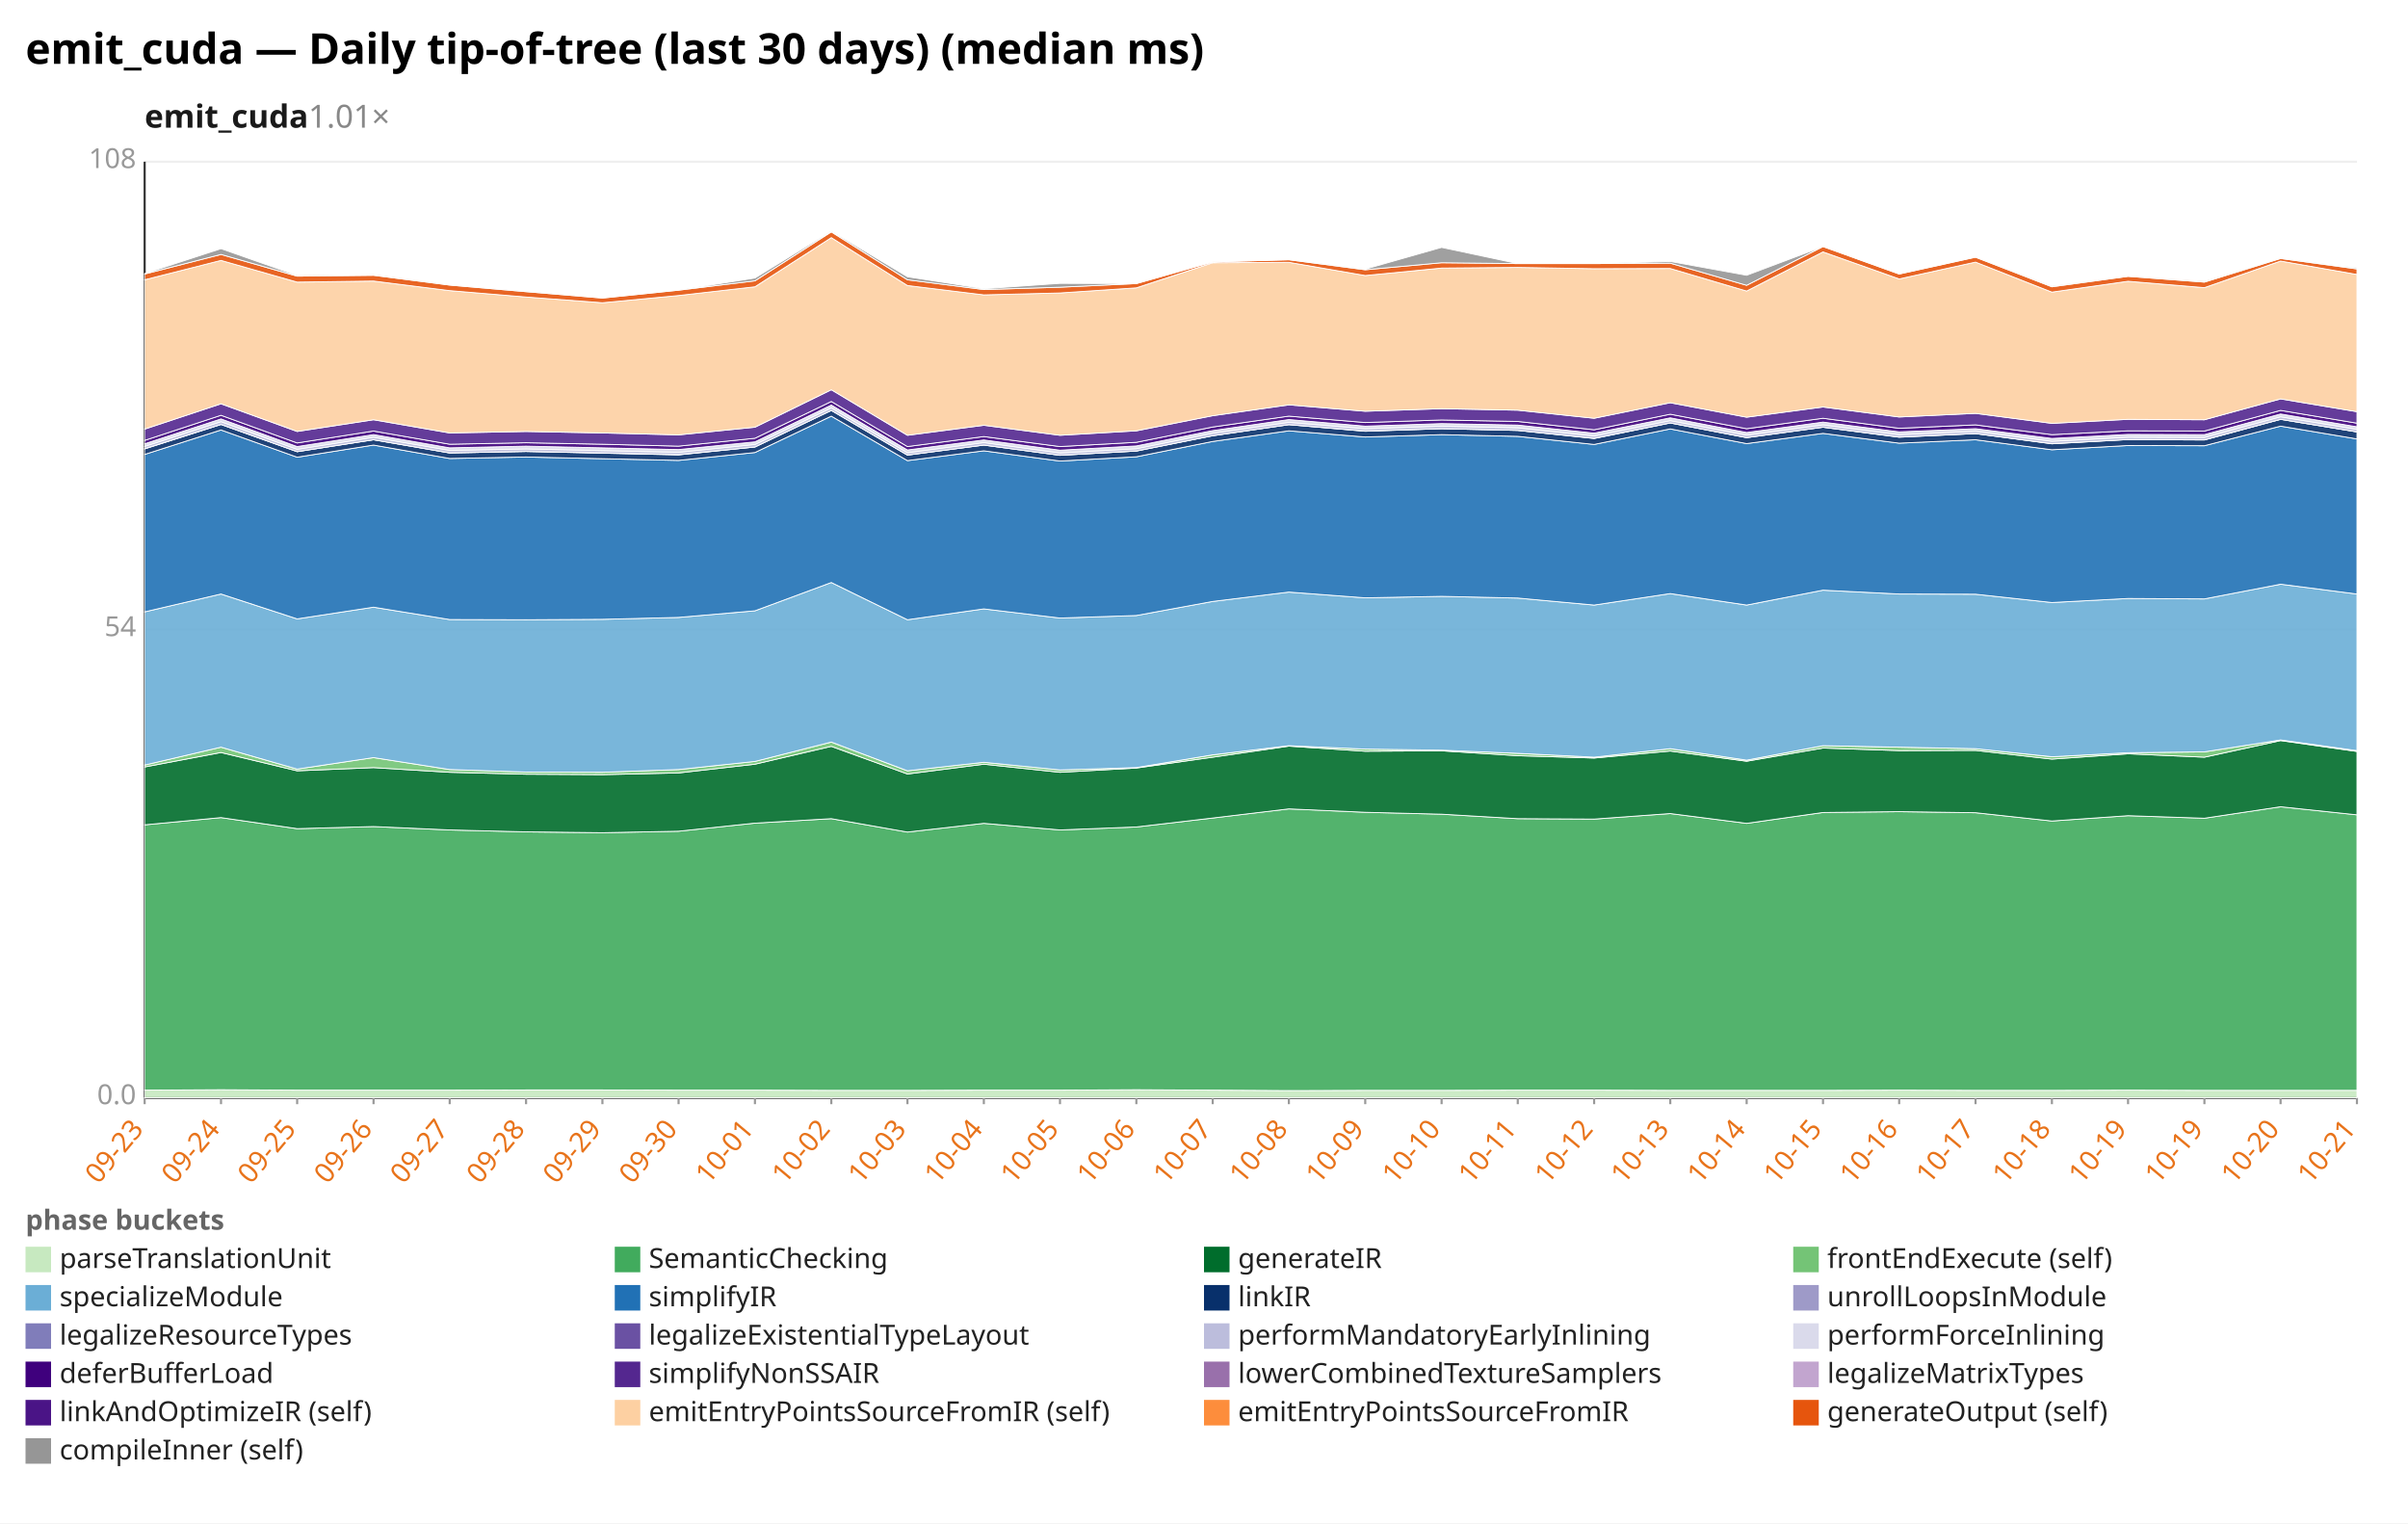
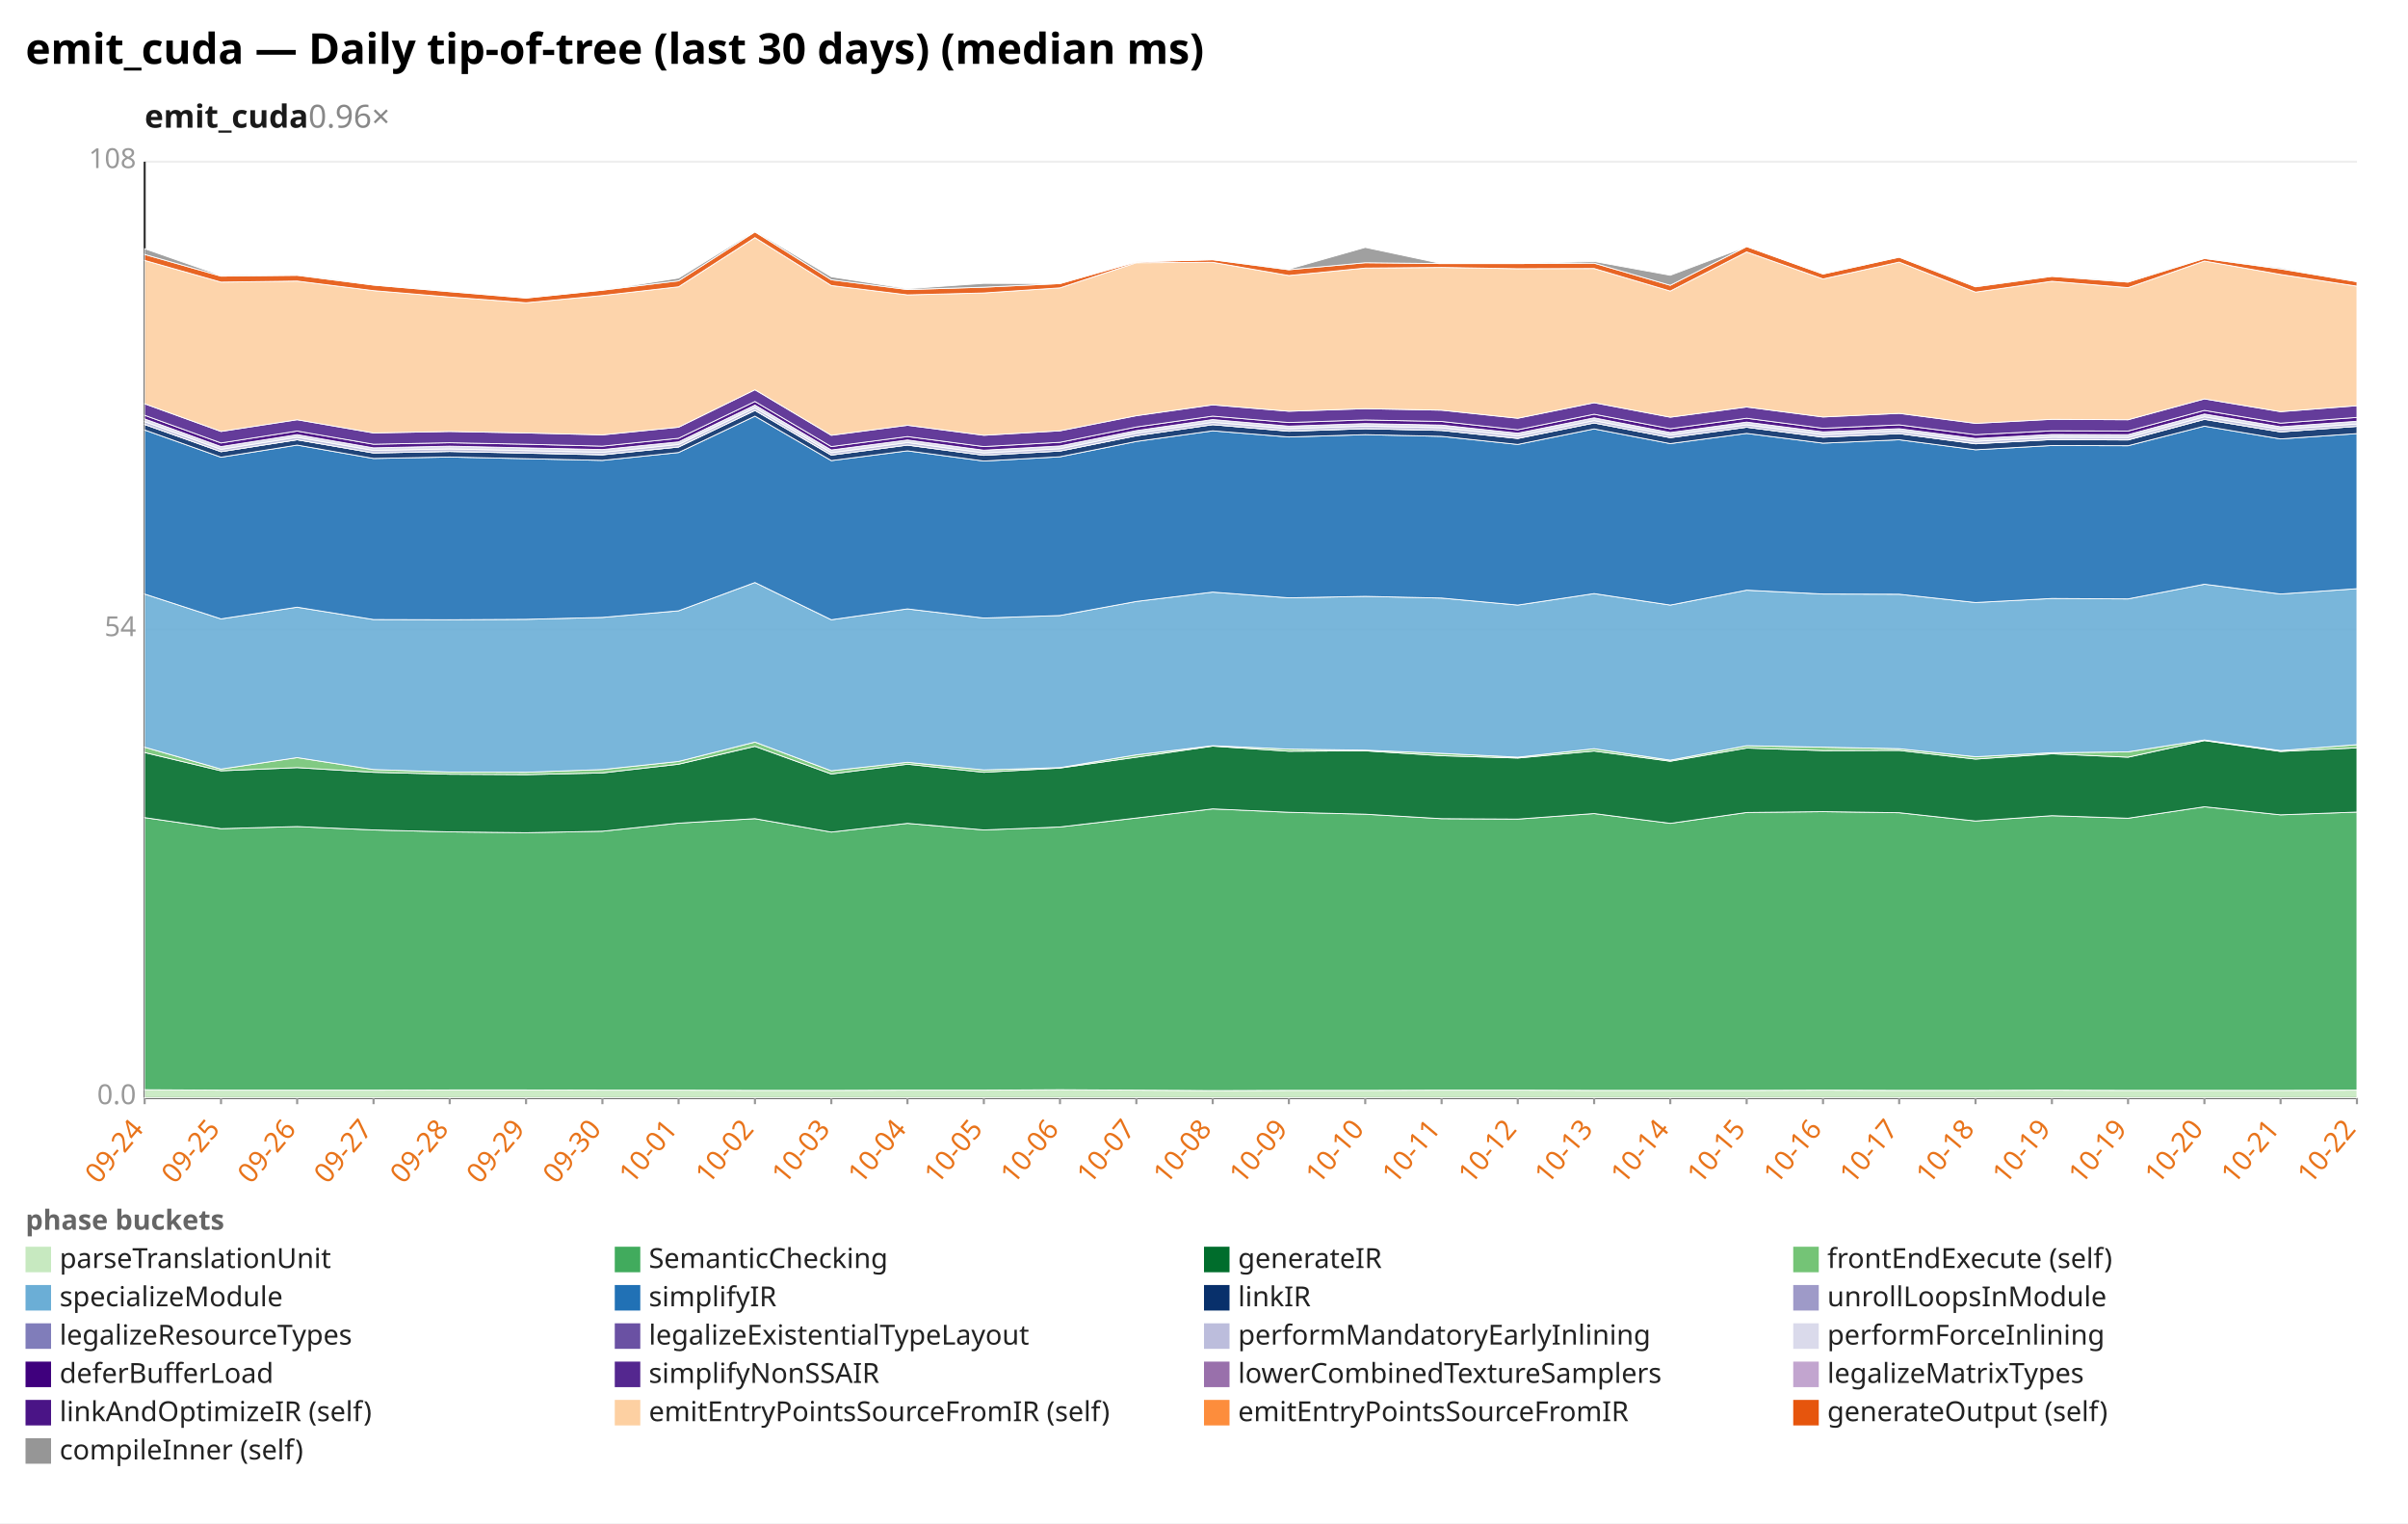
<svg xmlns="http://www.w3.org/2000/svg" width="1132" height="716" viewBox="0 0 1132 716" preserveAspectRatio="xMidYMid meet" font-family="sans-serif" font-size="13">
  <rect width="1132" height="716" fill="white" />
  <text x="12" y="30" font-size="20" font-weight="bold">emit_cuda — Daily tip-of-tree (last 30 days) (median ms)</text>
-   <text x="68" y="60" font-size="15" font-weight="600" fill="#1a1a1a">emit_cuda<tspan fill="#888" font-weight="400" text-decoration="none">  1.01×</tspan>
+   <text x="68" y="60" font-size="15" font-weight="600" fill="#1a1a1a">emit_cuda<tspan fill="#888" font-weight="400" text-decoration="none">  0.96×</tspan>
  </text>
  <line x1="68.0" y1="516.0" x2="1108.0" y2="516.0" stroke="#eee" />
  <text x="64.0" y="519.0" text-anchor="end" fill="#999">0.0</text>
  <line x1="68.0" y1="296.0" x2="1108.0" y2="296.0" stroke="#eee" />
  <text x="64.0" y="299.0" text-anchor="end" fill="#999">54</text>
  <line x1="68.0" y1="76.0" x2="1108.0" y2="76.0" stroke="#eee" />
  <text x="64.0" y="79.0" text-anchor="end" fill="#999">108</text>
  <line x1="68.0" y1="76.0" x2="68.0" y2="516.0" stroke="#333" />
  <line x1="68.0" y1="516.0" x2="1108.0" y2="516.0" stroke="#333" />
  <line x1="68.0" y1="516.0" x2="68.0" y2="519.0" stroke="#999" />
-   <text x="68.0" y="531.0" text-anchor="end" fill="#e8731a" transform="rotate(-50 68.0 531.0)">09-23</text>
+   <text x="68.0" y="531.0" text-anchor="end" fill="#e8731a" transform="rotate(-50 68.0 531.0)">09-24</text>
  <line x1="103.9" y1="516.0" x2="103.9" y2="519.0" stroke="#999" />
-   <text x="103.9" y="531.0" text-anchor="end" fill="#e8731a" transform="rotate(-50 103.9 531.0)">09-24</text>
+   <text x="103.9" y="531.0" text-anchor="end" fill="#e8731a" transform="rotate(-50 103.9 531.0)">09-25</text>
  <line x1="139.7" y1="516.0" x2="139.7" y2="519.0" stroke="#999" />
-   <text x="139.7" y="531.0" text-anchor="end" fill="#e8731a" transform="rotate(-50 139.7 531.0)">09-25</text>
+   <text x="139.7" y="531.0" text-anchor="end" fill="#e8731a" transform="rotate(-50 139.7 531.0)">09-26</text>
  <line x1="175.6" y1="516.0" x2="175.6" y2="519.0" stroke="#999" />
-   <text x="175.6" y="531.0" text-anchor="end" fill="#e8731a" transform="rotate(-50 175.6 531.0)">09-26</text>
+   <text x="175.6" y="531.0" text-anchor="end" fill="#e8731a" transform="rotate(-50 175.6 531.0)">09-27</text>
  <line x1="211.4" y1="516.0" x2="211.4" y2="519.0" stroke="#999" />
-   <text x="211.4" y="531.0" text-anchor="end" fill="#e8731a" transform="rotate(-50 211.4 531.0)">09-27</text>
+   <text x="211.4" y="531.0" text-anchor="end" fill="#e8731a" transform="rotate(-50 211.4 531.0)">09-28</text>
  <line x1="247.3" y1="516.0" x2="247.3" y2="519.0" stroke="#999" />
-   <text x="247.3" y="531.0" text-anchor="end" fill="#e8731a" transform="rotate(-50 247.3 531.0)">09-28</text>
+   <text x="247.3" y="531.0" text-anchor="end" fill="#e8731a" transform="rotate(-50 247.3 531.0)">09-29</text>
  <line x1="283.2" y1="516.0" x2="283.2" y2="519.0" stroke="#999" />
-   <text x="283.2" y="531.0" text-anchor="end" fill="#e8731a" transform="rotate(-50 283.2 531.0)">09-29</text>
+   <text x="283.2" y="531.0" text-anchor="end" fill="#e8731a" transform="rotate(-50 283.2 531.0)">09-30</text>
  <line x1="319.0" y1="516.0" x2="319.0" y2="519.0" stroke="#999" />
-   <text x="319.0" y="531.0" text-anchor="end" fill="#e8731a" transform="rotate(-50 319.0 531.0)">09-30</text>
+   <text x="319.0" y="531.0" text-anchor="end" fill="#e8731a" transform="rotate(-50 319.0 531.0)">10-01</text>
  <line x1="354.9" y1="516.0" x2="354.9" y2="519.0" stroke="#999" />
-   <text x="354.9" y="531.0" text-anchor="end" fill="#e8731a" transform="rotate(-50 354.9 531.0)">10-01</text>
+   <text x="354.9" y="531.0" text-anchor="end" fill="#e8731a" transform="rotate(-50 354.9 531.0)">10-02</text>
  <line x1="390.8" y1="516.0" x2="390.8" y2="519.0" stroke="#999" />
-   <text x="390.8" y="531.0" text-anchor="end" fill="#e8731a" transform="rotate(-50 390.8 531.0)">10-02</text>
+   <text x="390.8" y="531.0" text-anchor="end" fill="#e8731a" transform="rotate(-50 390.8 531.0)">10-03</text>
  <line x1="426.6" y1="516.0" x2="426.6" y2="519.0" stroke="#999" />
-   <text x="426.6" y="531.0" text-anchor="end" fill="#e8731a" transform="rotate(-50 426.6 531.0)">10-03</text>
+   <text x="426.6" y="531.0" text-anchor="end" fill="#e8731a" transform="rotate(-50 426.6 531.0)">10-04</text>
  <line x1="462.5" y1="516.0" x2="462.5" y2="519.0" stroke="#999" />
-   <text x="462.5" y="531.0" text-anchor="end" fill="#e8731a" transform="rotate(-50 462.5 531.0)">10-04</text>
+   <text x="462.5" y="531.0" text-anchor="end" fill="#e8731a" transform="rotate(-50 462.5 531.0)">10-05</text>
  <line x1="498.3" y1="516.0" x2="498.3" y2="519.0" stroke="#999" />
-   <text x="498.3" y="531.0" text-anchor="end" fill="#e8731a" transform="rotate(-50 498.3 531.0)">10-05</text>
+   <text x="498.3" y="531.0" text-anchor="end" fill="#e8731a" transform="rotate(-50 498.3 531.0)">10-06</text>
  <line x1="534.2" y1="516.0" x2="534.2" y2="519.0" stroke="#999" />
-   <text x="534.2" y="531.0" text-anchor="end" fill="#e8731a" transform="rotate(-50 534.2 531.0)">10-06</text>
+   <text x="534.2" y="531.0" text-anchor="end" fill="#e8731a" transform="rotate(-50 534.2 531.0)">10-07</text>
  <line x1="570.1" y1="516.0" x2="570.1" y2="519.0" stroke="#999" />
-   <text x="570.1" y="531.0" text-anchor="end" fill="#e8731a" transform="rotate(-50 570.1 531.0)">10-07</text>
+   <text x="570.1" y="531.0" text-anchor="end" fill="#e8731a" transform="rotate(-50 570.1 531.0)">10-08</text>
  <line x1="605.9" y1="516.0" x2="605.9" y2="519.0" stroke="#999" />
-   <text x="605.9" y="531.0" text-anchor="end" fill="#e8731a" transform="rotate(-50 605.9 531.0)">10-08</text>
+   <text x="605.9" y="531.0" text-anchor="end" fill="#e8731a" transform="rotate(-50 605.9 531.0)">10-09</text>
  <line x1="641.8" y1="516.0" x2="641.8" y2="519.0" stroke="#999" />
-   <text x="641.8" y="531.0" text-anchor="end" fill="#e8731a" transform="rotate(-50 641.8 531.0)">10-09</text>
+   <text x="641.8" y="531.0" text-anchor="end" fill="#e8731a" transform="rotate(-50 641.8 531.0)">10-10</text>
  <line x1="677.7" y1="516.0" x2="677.7" y2="519.0" stroke="#999" />
-   <text x="677.7" y="531.0" text-anchor="end" fill="#e8731a" transform="rotate(-50 677.7 531.0)">10-10</text>
+   <text x="677.7" y="531.0" text-anchor="end" fill="#e8731a" transform="rotate(-50 677.7 531.0)">10-11</text>
  <line x1="713.5" y1="516.0" x2="713.5" y2="519.0" stroke="#999" />
-   <text x="713.5" y="531.0" text-anchor="end" fill="#e8731a" transform="rotate(-50 713.5 531.0)">10-11</text>
+   <text x="713.5" y="531.0" text-anchor="end" fill="#e8731a" transform="rotate(-50 713.5 531.0)">10-12</text>
  <line x1="749.4" y1="516.0" x2="749.4" y2="519.0" stroke="#999" />
-   <text x="749.4" y="531.0" text-anchor="end" fill="#e8731a" transform="rotate(-50 749.4 531.0)">10-12</text>
+   <text x="749.4" y="531.0" text-anchor="end" fill="#e8731a" transform="rotate(-50 749.4 531.0)">10-13</text>
  <line x1="785.2" y1="516.0" x2="785.2" y2="519.0" stroke="#999" />
-   <text x="785.2" y="531.0" text-anchor="end" fill="#e8731a" transform="rotate(-50 785.2 531.0)">10-13</text>
+   <text x="785.2" y="531.0" text-anchor="end" fill="#e8731a" transform="rotate(-50 785.2 531.0)">10-14</text>
  <line x1="821.1" y1="516.0" x2="821.1" y2="519.0" stroke="#999" />
-   <text x="821.1" y="531.0" text-anchor="end" fill="#e8731a" transform="rotate(-50 821.1 531.0)">10-14</text>
+   <text x="821.1" y="531.0" text-anchor="end" fill="#e8731a" transform="rotate(-50 821.1 531.0)">10-15</text>
  <line x1="857.0" y1="516.0" x2="857.0" y2="519.0" stroke="#999" />
-   <text x="857.0" y="531.0" text-anchor="end" fill="#e8731a" transform="rotate(-50 857.0 531.0)">10-15</text>
+   <text x="857.0" y="531.0" text-anchor="end" fill="#e8731a" transform="rotate(-50 857.0 531.0)">10-16</text>
  <line x1="892.8" y1="516.0" x2="892.8" y2="519.0" stroke="#999" />
-   <text x="892.8" y="531.0" text-anchor="end" fill="#e8731a" transform="rotate(-50 892.8 531.0)">10-16</text>
+   <text x="892.8" y="531.0" text-anchor="end" fill="#e8731a" transform="rotate(-50 892.8 531.0)">10-17</text>
  <line x1="928.7" y1="516.0" x2="928.7" y2="519.0" stroke="#999" />
-   <text x="928.7" y="531.0" text-anchor="end" fill="#e8731a" transform="rotate(-50 928.7 531.0)">10-17</text>
+   <text x="928.7" y="531.0" text-anchor="end" fill="#e8731a" transform="rotate(-50 928.7 531.0)">10-18</text>
  <line x1="964.6" y1="516.0" x2="964.6" y2="519.0" stroke="#999" />
-   <text x="964.6" y="531.0" text-anchor="end" fill="#e8731a" transform="rotate(-50 964.6 531.0)">10-18</text>
+   <text x="964.6" y="531.0" text-anchor="end" fill="#e8731a" transform="rotate(-50 964.6 531.0)">10-19</text>
  <line x1="1000.4" y1="516.0" x2="1000.4" y2="519.0" stroke="#999" />
  <text x="1000.4" y="531.0" text-anchor="end" fill="#e8731a" transform="rotate(-50 1000.4 531.0)">10-19</text>
  <line x1="1036.3" y1="516.0" x2="1036.3" y2="519.0" stroke="#999" />
-   <text x="1036.3" y="531.0" text-anchor="end" fill="#e8731a" transform="rotate(-50 1036.3 531.0)">10-19</text>
+   <text x="1036.3" y="531.0" text-anchor="end" fill="#e8731a" transform="rotate(-50 1036.3 531.0)">10-20</text>
  <line x1="1072.1" y1="516.0" x2="1072.1" y2="519.0" stroke="#999" />
-   <text x="1072.1" y="531.0" text-anchor="end" fill="#e8731a" transform="rotate(-50 1072.1 531.0)">10-20</text>
+   <text x="1072.1" y="531.0" text-anchor="end" fill="#e8731a" transform="rotate(-50 1072.1 531.0)">10-21</text>
  <line x1="1108.0" y1="516.0" x2="1108.0" y2="519.0" stroke="#999" />
-   <text x="1108.0" y="531.0" text-anchor="end" fill="#e8731a" transform="rotate(-50 1108.0 531.0)">10-21</text>
-   <polygon points="68.0,512.4 103.9,512.2 139.7,512.4 175.6,512.4 211.4,512.4 247.3,512.3 283.2,512.3 319.0,512.4 354.9,512.4 390.8,512.5 426.6,512.5 462.5,512.4 498.3,512.4 534.2,512.2 570.1,512.4 605.9,512.6 641.8,512.5 677.7,512.5 713.5,512.4 749.4,512.4 785.2,512.5 821.1,512.5 857.0,512.5 892.8,512.4 928.7,512.5 964.6,512.5 1000.4,512.4 1036.3,512.5 1072.1,512.5 1108.0,512.5 1108.0,516.0 1072.1,516.0 1036.3,516.0 1000.4,516.0 964.6,516.0 928.7,516.0 892.8,516.0 857.0,516.0 821.1,516.0 785.2,516.0 749.4,516.0 713.5,516.0 677.7,516.0 641.8,516.0 605.9,516.0 570.1,516.0 534.2,516.0 498.3,516.0 462.5,516.0 426.6,516.0 390.8,516.0 354.9,516.0 319.0,516.0 283.2,516.0 247.3,516.0 211.4,516.0 175.6,516.0 139.7,516.0 103.9,516.0 68.0,516.0" fill="#c7e9c0" fill-opacity="0.9" stroke="#fff" stroke-width="0.4" />
-   <polygon points="68.0,387.7 103.9,384.3 139.7,389.5 175.6,388.5 211.4,390.1 247.3,391.0 283.2,391.4 319.0,390.7 354.9,386.9 390.8,384.8 426.6,391.1 462.5,387.0 498.3,390.1 534.2,388.7 570.1,384.5 605.9,380.2 641.8,381.8 677.7,382.7 713.5,384.8 749.4,385.0 785.2,382.4 821.1,387.0 857.0,381.9 892.8,381.5 928.7,382.0 964.6,385.9 1000.4,383.4 1036.3,384.6 1072.1,379.2 1108.0,383.0 1108.0,512.5 1072.1,512.5 1036.3,512.5 1000.4,512.4 964.6,512.5 928.7,512.5 892.8,512.4 857.0,512.5 821.1,512.5 785.2,512.5 749.4,512.4 713.5,512.4 677.7,512.5 641.8,512.5 605.9,512.6 570.1,512.4 534.2,512.2 498.3,512.4 462.5,512.4 426.6,512.5 390.8,512.5 354.9,512.4 319.0,512.4 283.2,512.3 247.3,512.3 211.4,512.4 175.6,512.4 139.7,512.4 103.9,512.2 68.0,512.4" fill="#41ab5d" fill-opacity="0.9" stroke="#fff" stroke-width="0.4" />
-   <polygon points="68.0,360.5 103.9,353.7 139.7,362.3 175.6,360.8 211.4,363.0 247.3,363.9 283.2,364.1 319.0,363.3 354.9,359.2 390.8,350.8 426.6,363.8 462.5,359.2 498.3,363.0 534.2,361.0 570.1,355.9 605.9,350.7 641.8,353.1 677.7,352.9 713.5,355.2 749.4,356.3 785.2,353.0 821.1,357.8 857.0,351.6 892.8,352.8 928.7,352.7 964.6,356.8 1000.4,354.3 1036.3,355.9 1072.1,348.1 1108.0,353.2 1108.0,383.0 1072.1,379.2 1036.3,384.6 1000.4,383.4 964.6,385.9 928.7,382.0 892.8,381.5 857.0,381.9 821.1,387.0 785.2,382.4 749.4,385.0 713.5,384.8 677.7,382.7 641.8,381.8 605.9,380.2 570.1,384.5 534.2,388.7 498.3,390.1 462.5,387.0 426.6,391.1 390.8,384.8 354.9,386.9 319.0,390.7 283.2,391.4 247.3,391.0 211.4,390.1 175.6,388.5 139.7,389.5 103.9,384.3 68.0,387.7" fill="#006d2c" fill-opacity="0.9" stroke="#fff" stroke-width="0.4" />
-   <polygon points="68.0,359.6 103.9,351.2 139.7,361.5 175.6,356.1 211.4,361.7 247.3,362.9 283.2,363.0 319.0,361.7 354.9,357.9 390.8,348.8 426.6,362.3 462.5,358.3 498.3,361.9 534.2,360.8 570.1,354.8 605.9,350.5 641.8,352.1 677.7,352.6 713.5,354.1 749.4,355.9 785.2,351.9 821.1,357.3 857.0,350.5 892.8,351.2 928.7,351.9 964.6,355.7 1000.4,353.8 1036.3,353.4 1072.1,347.8 1108.0,352.8 1108.0,353.2 1072.1,348.1 1036.3,355.9 1000.4,354.3 964.6,356.8 928.7,352.7 892.8,352.8 857.0,351.6 821.1,357.8 785.2,353.0 749.4,356.3 713.5,355.2 677.7,352.9 641.8,353.1 605.9,350.7 570.1,355.9 534.2,361.0 498.3,363.0 462.5,359.2 426.6,363.8 390.8,350.8 354.9,359.2 319.0,363.3 283.2,364.1 247.3,363.9 211.4,363.0 175.6,360.8 139.7,362.3 103.9,353.7 68.0,360.5" fill="#74c476" fill-opacity="0.9" stroke="#fff" stroke-width="0.4" />
-   <polygon points="68.0,287.6 103.9,279.2 139.7,290.9 175.6,285.4 211.4,291.2 247.3,291.3 283.2,291.1 319.0,290.2 354.9,287.1 390.8,273.8 426.6,291.3 462.5,286.2 498.3,290.5 534.2,289.3 570.1,282.7 605.9,278.3 641.8,281.0 677.7,280.3 713.5,281.1 749.4,284.4 785.2,279.0 821.1,284.4 857.0,277.4 892.8,279.2 928.7,279.3 964.6,283.2 1000.4,281.3 1036.3,281.5 1072.1,274.6 1108.0,279.2 1108.0,352.8 1072.1,347.8 1036.3,353.4 1000.4,353.8 964.6,355.7 928.7,351.9 892.8,351.2 857.0,350.5 821.1,357.3 785.2,351.9 749.4,355.9 713.5,354.1 677.7,352.6 641.8,352.1 605.9,350.5 570.1,354.8 534.2,360.8 498.3,361.9 462.5,358.3 426.6,362.3 390.8,348.8 354.9,357.9 319.0,361.7 283.2,363.0 247.3,362.9 211.4,361.7 175.6,356.1 139.7,361.5 103.9,351.2 68.0,359.6" fill="#6baed6" fill-opacity="0.9" stroke="#fff" stroke-width="0.4" />
-   <polygon points="68.0,213.6 103.9,202.1 139.7,214.9 175.6,209.2 211.4,215.5 247.3,214.8 283.2,215.6 319.0,216.4 354.9,212.7 390.8,195.6 426.6,216.5 462.5,211.9 498.3,216.7 534.2,214.7 570.1,207.5 605.9,202.5 641.8,205.4 677.7,204.3 713.5,205.1 749.4,208.9 785.2,201.6 821.1,208.5 857.0,203.7 892.8,208.3 928.7,206.7 964.6,211.4 1000.4,209.4 1036.3,209.5 1072.1,200.3 1108.0,206.3 1108.0,279.2 1072.1,274.6 1036.3,281.5 1000.4,281.3 964.6,283.2 928.7,279.3 892.8,279.2 857.0,277.4 821.1,284.4 785.2,279.0 749.4,284.4 713.5,281.1 677.7,280.3 641.8,281.0 605.9,278.3 570.1,282.7 534.2,289.3 498.3,290.5 462.5,286.2 426.6,291.3 390.8,273.8 354.9,287.1 319.0,290.2 283.2,291.1 247.3,291.3 211.4,291.2 175.6,285.4 139.7,290.9 103.9,279.2 68.0,287.6" fill="#2171b5" fill-opacity="0.9" stroke="#fff" stroke-width="0.4" />
-   <polygon points="68.0,211.0 103.9,199.5 139.7,212.3 175.6,206.7 211.4,212.9 247.3,212.2 283.2,213.0 319.0,213.8 354.9,210.1 390.8,192.9 426.6,213.9 462.5,209.2 498.3,214.0 534.2,212.0 570.1,204.8 605.9,199.6 641.8,202.7 677.7,201.5 713.5,202.3 749.4,206.1 785.2,198.8 821.1,205.7 857.0,200.8 892.8,205.5 928.7,203.8 964.6,208.6 1000.4,206.6 1036.3,206.8 1072.1,197.1 1108.0,203.0 1108.0,206.3 1072.1,200.3 1036.3,209.5 1000.4,209.4 964.6,211.4 928.7,206.7 892.8,208.3 857.0,203.7 821.1,208.5 785.2,201.6 749.4,208.9 713.5,205.1 677.7,204.3 641.8,205.4 605.9,202.5 570.1,207.5 534.2,214.7 498.3,216.7 462.5,211.9 426.6,216.5 390.8,195.6 354.9,212.7 319.0,216.4 283.2,215.6 247.3,214.8 211.4,215.5 175.6,209.2 139.7,214.9 103.9,202.1 68.0,213.6" fill="#08306b" fill-opacity="0.9" stroke="#fff" stroke-width="0.4" />
-   <polygon points="68.0,210.9 103.9,199.5 139.7,212.3 175.6,206.7 211.4,212.9 247.3,212.2 283.2,212.9 319.0,213.7 354.9,210.1 390.8,192.9 426.6,213.9 462.5,209.2 498.3,214.0 534.2,212.0 570.1,204.8 605.9,199.6 641.8,202.6 677.7,201.5 713.5,202.3 749.4,206.0 785.2,198.8 821.1,205.7 857.0,200.8 892.8,205.4 928.7,203.8 964.6,208.5 1000.4,206.6 1036.3,206.7 1072.1,197.1 1108.0,203.0 1108.0,203.0 1072.1,197.1 1036.3,206.8 1000.4,206.6 964.6,208.6 928.7,203.8 892.8,205.5 857.0,200.8 821.1,205.7 785.2,198.8 749.4,206.1 713.5,202.3 677.7,201.5 641.8,202.7 605.9,199.6 570.1,204.8 534.2,212.0 498.3,214.0 462.5,209.2 426.6,213.9 390.8,192.9 354.9,210.1 319.0,213.8 283.2,213.0 247.3,212.2 211.4,212.9 175.6,206.7 139.7,212.3 103.9,199.5 68.0,211.0" fill="#9e9ac8" fill-opacity="0.9" stroke="#fff" stroke-width="0.4" />
-   <polygon points="68.0,209.8 103.9,198.2 139.7,211.2 175.6,205.5 211.4,211.7 247.3,211.0 283.2,211.8 319.0,212.6 354.9,208.9 390.8,191.7 426.6,212.8 462.5,208.0 498.3,212.9 534.2,210.9 570.1,203.6 605.9,198.5 641.8,201.5 677.7,200.3 713.5,201.1 749.4,204.9 785.2,197.7 821.1,204.5 857.0,199.7 892.8,204.3 928.7,202.7 964.6,207.4 1000.4,205.5 1036.3,205.6 1072.1,195.9 1108.0,201.8 1108.0,203.0 1072.1,197.1 1036.3,206.7 1000.4,206.6 964.6,208.5 928.7,203.8 892.8,205.4 857.0,200.8 821.1,205.7 785.2,198.8 749.4,206.0 713.5,202.3 677.7,201.5 641.8,202.6 605.9,199.6 570.1,204.8 534.2,212.0 498.3,214.0 462.5,209.2 426.6,213.9 390.8,192.9 354.9,210.1 319.0,213.7 283.2,212.9 247.3,212.2 211.4,212.9 175.6,206.7 139.7,212.3 103.9,199.5 68.0,210.9" fill="#bcbddc" fill-opacity="0.9" stroke="#fff" stroke-width="0.4" />
-   <polygon points="68.0,208.6 103.9,196.9 139.7,209.9 175.6,204.3 211.4,210.5 247.3,209.7 283.2,210.5 319.0,211.3 354.9,207.7 390.8,190.4 426.6,211.5 462.5,206.8 498.3,211.6 534.2,209.6 570.1,202.4 605.9,197.2 641.8,200.3 677.7,199.1 713.5,199.8 749.4,203.6 785.2,196.4 821.1,203.3 857.0,198.4 892.8,203.0 928.7,201.5 964.6,206.1 1000.4,204.2 1036.3,204.3 1072.1,194.6 1108.0,200.6 1108.0,201.8 1072.1,195.9 1036.3,205.6 1000.4,205.5 964.6,207.4 928.7,202.7 892.8,204.3 857.0,199.7 821.1,204.5 785.2,197.7 749.4,204.9 713.5,201.1 677.7,200.3 641.8,201.5 605.9,198.5 570.1,203.6 534.2,210.9 498.3,212.9 462.5,208.0 426.6,212.8 390.8,191.7 354.9,208.9 319.0,212.6 283.2,211.8 247.3,211.0 211.4,211.7 175.6,205.5 139.7,211.2 103.9,198.2 68.0,209.8" fill="#dadaeb" fill-opacity="0.9" stroke="#fff" stroke-width="0.4" />
-   <polygon points="68.0,207.0 103.9,195.2 139.7,208.2 175.6,202.6 211.4,208.8 247.3,208.1 283.2,208.8 319.0,209.7 354.9,206.0 390.8,188.7 426.6,209.9 462.5,205.2 498.3,209.9 534.2,207.9 570.1,200.7 605.9,195.6 641.8,198.6 677.7,197.4 713.5,198.1 749.4,202.0 785.2,194.7 821.1,201.5 857.0,196.6 892.8,201.3 928.7,199.7 964.6,204.3 1000.4,202.5 1036.3,202.6 1072.1,192.9 1108.0,198.9 1108.0,200.6 1072.1,194.6 1036.3,204.3 1000.4,204.2 964.6,206.1 928.7,201.5 892.8,203.0 857.0,198.4 821.1,203.3 785.2,196.4 749.4,203.6 713.5,199.8 677.7,199.1 641.8,200.3 605.9,197.2 570.1,202.4 534.2,209.6 498.3,211.6 462.5,206.8 426.6,211.5 390.8,190.4 354.9,207.7 319.0,211.3 283.2,210.5 247.3,209.7 211.4,210.5 175.6,204.3 139.7,209.9 103.9,196.9 68.0,208.6" fill="#3f007d" fill-opacity="0.9" stroke="#fff" stroke-width="0.4" />
-   <polygon points="68.0,201.7 103.9,189.8 139.7,202.8 175.6,197.3 211.4,203.5 247.3,202.8 283.2,203.5 319.0,204.4 354.9,200.8 390.8,183.2 426.6,204.6 462.5,199.9 498.3,204.6 534.2,202.5 570.1,195.4 605.9,190.3 641.8,193.3 677.7,192.1 713.5,192.8 749.4,196.6 785.2,189.3 821.1,196.1 857.0,191.3 892.8,196.0 928.7,194.3 964.6,199.0 1000.4,197.1 1036.3,197.3 1072.1,187.5 1108.0,193.5 1108.0,198.9 1072.1,192.9 1036.3,202.6 1000.4,202.5 964.6,204.3 928.7,199.7 892.8,201.3 857.0,196.6 821.1,201.5 785.2,194.7 749.4,202.0 713.5,198.1 677.7,197.4 641.8,198.6 605.9,195.6 570.1,200.7 534.2,207.9 498.3,209.9 462.5,205.2 426.6,209.9 390.8,188.7 354.9,206.0 319.0,209.7 283.2,208.8 247.3,208.1 211.4,208.8 175.6,202.6 139.7,208.2 103.9,195.2 68.0,207.0" fill="#54278f" fill-opacity="0.9" stroke="#fff" stroke-width="0.4" />
-   <polygon points="68.0,131.5 103.9,122.4 139.7,132.6 175.6,132.1 211.4,136.6 247.3,139.6 283.2,142.3 319.0,138.9 354.9,134.8 390.8,111.7 426.6,134.2 462.5,138.6 498.3,137.7 534.2,135.3 570.1,123.5 605.9,123.3 641.8,129.5 677.7,126.0 713.5,125.7 749.4,126.3 785.2,126.2 821.1,136.8 857.0,118.4 892.8,131.1 928.7,123.2 964.6,137.3 1000.4,132.2 1036.3,135.2 1072.1,122.7 1108.0,129.0 1108.0,193.5 1072.1,187.5 1036.3,197.3 1000.4,197.1 964.6,199.0 928.7,194.3 892.8,196.0 857.0,191.3 821.1,196.1 785.2,189.3 749.4,196.6 713.5,192.8 677.7,192.1 641.8,193.3 605.9,190.3 570.1,195.4 534.2,202.5 498.3,204.6 462.5,199.9 426.6,204.6 390.8,183.2 354.9,200.8 319.0,204.4 283.2,203.5 247.3,202.8 211.4,203.5 175.6,197.3 139.7,202.8 103.9,189.8 68.0,201.7" fill="#fdd0a2" fill-opacity="0.9" stroke="#fff" stroke-width="0.4" />
-   <polygon points="68.0,128.8 103.9,119.6 139.7,129.8 175.6,129.4 211.4,134.0 247.3,137.1 283.2,140.1 319.0,136.4 354.9,132.0 390.8,109.0 426.6,131.5 462.5,136.1 498.3,135.0 534.2,133.3 570.1,123.1 605.9,122.1 641.8,126.8 677.7,123.5 713.5,123.9 749.4,123.9 785.2,123.7 821.1,134.1 857.0,115.9 892.8,128.8 928.7,120.9 964.6,134.8 1000.4,129.9 1036.3,132.6 1072.1,121.5 1108.0,126.4 1108.0,129.0 1072.1,122.7 1036.3,135.2 1000.4,132.2 964.6,137.3 928.7,123.2 892.8,131.1 857.0,118.4 821.1,136.8 785.2,126.2 749.4,126.3 713.5,125.7 677.7,126.0 641.8,129.5 605.9,123.3 570.1,123.5 534.2,135.3 498.3,137.7 462.5,138.6 426.6,134.2 390.8,111.7 354.9,134.8 319.0,138.9 283.2,142.3 247.3,139.6 211.4,136.6 175.6,132.1 139.7,132.6 103.9,122.4 68.0,131.5" fill="#e6550d" fill-opacity="0.9" stroke="#fff" stroke-width="0.4" />
-   <polygon points="68.0,128.6 103.9,116.9 139.7,129.5 175.6,129.0 211.4,134.0 247.3,137.0 283.2,140.1 319.0,136.4 354.9,130.7 390.8,108.6 426.6,130.1 462.5,135.7 498.3,133.2 534.2,133.3 570.1,123.1 605.9,122.1 641.8,126.5 677.7,116.3 713.5,123.9 749.4,123.9 785.2,122.9 821.1,129.4 857.0,115.9 892.8,128.8 928.7,120.9 964.6,134.5 1000.4,129.9 1036.3,132.2 1072.1,121.5 1108.0,125.9 1108.0,126.4 1072.1,121.5 1036.3,132.6 1000.4,129.9 964.6,134.8 928.7,120.9 892.8,128.8 857.0,115.9 821.1,134.1 785.2,123.7 749.4,123.9 713.5,123.9 677.7,123.5 641.8,126.8 605.9,122.1 570.1,123.1 534.2,133.3 498.3,135.0 462.5,136.1 426.6,131.5 390.8,109.0 354.9,132.0 319.0,136.4 283.2,140.1 247.3,137.1 211.4,134.0 175.6,129.4 139.7,129.8 103.9,119.6 68.0,128.8" fill="#969696" fill-opacity="0.9" stroke="#fff" stroke-width="0.4" />
+   <text x="1108.0" y="531.0" text-anchor="end" fill="#e8731a" transform="rotate(-50 1108.0 531.0)">10-22</text>
+   <polygon points="68.0,512.2 103.9,512.4 139.7,512.4 175.6,512.4 211.4,512.3 247.3,512.3 283.2,512.4 319.0,512.4 354.9,512.5 390.8,512.5 426.6,512.4 462.5,512.4 498.3,512.2 534.2,512.4 570.1,512.6 605.9,512.5 641.8,512.5 677.7,512.4 713.5,512.4 749.4,512.5 785.2,512.5 821.1,512.5 857.0,512.4 892.8,512.5 928.7,512.5 964.6,512.4 1000.4,512.5 1036.3,512.5 1072.1,512.5 1108.0,512.4 1108.0,516.0 1072.1,516.0 1036.3,516.0 1000.4,516.0 964.6,516.0 928.7,516.0 892.8,516.0 857.0,516.0 821.1,516.0 785.2,516.0 749.4,516.0 713.5,516.0 677.7,516.0 641.8,516.0 605.9,516.0 570.1,516.0 534.2,516.0 498.3,516.0 462.5,516.0 426.6,516.0 390.8,516.0 354.9,516.0 319.0,516.0 283.2,516.0 247.3,516.0 211.4,516.0 175.6,516.0 139.7,516.0 103.9,516.0 68.0,516.0" fill="#c7e9c0" fill-opacity="0.9" stroke="#fff" stroke-width="0.4" />
+   <polygon points="68.0,384.3 103.9,389.5 139.7,388.5 175.6,390.1 211.4,391.0 247.3,391.4 283.2,390.7 319.0,386.9 354.9,384.8 390.8,391.1 426.6,387.0 462.5,390.1 498.3,388.7 534.2,384.5 570.1,380.2 605.9,381.8 641.8,382.7 677.7,384.8 713.5,385.0 749.4,382.4 785.2,387.0 821.1,381.9 857.0,381.5 892.8,382.0 928.7,385.9 964.6,383.4 1000.4,384.6 1036.3,379.2 1072.1,383.0 1108.0,381.7 1108.0,512.4 1072.1,512.5 1036.3,512.5 1000.4,512.5 964.6,512.4 928.7,512.5 892.8,512.5 857.0,512.4 821.1,512.5 785.2,512.5 749.4,512.5 713.5,512.4 677.7,512.4 641.8,512.5 605.9,512.5 570.1,512.6 534.2,512.4 498.3,512.2 462.5,512.4 426.6,512.4 390.8,512.5 354.9,512.5 319.0,512.4 283.2,512.4 247.3,512.3 211.4,512.3 175.6,512.4 139.7,512.4 103.9,512.4 68.0,512.2" fill="#41ab5d" fill-opacity="0.9" stroke="#fff" stroke-width="0.4" />
+   <polygon points="68.0,353.7 103.9,362.3 139.7,360.8 175.6,363.0 211.4,363.9 247.3,364.1 283.2,363.3 319.0,359.2 354.9,350.8 390.8,363.8 426.6,359.2 462.5,363.0 498.3,361.0 534.2,355.9 570.1,350.7 605.9,353.1 641.8,352.9 677.7,355.2 713.5,356.3 749.4,353.0 785.2,357.8 821.1,351.6 857.0,352.8 892.8,352.7 928.7,356.8 964.6,354.3 1000.4,355.9 1036.3,348.1 1072.1,353.2 1108.0,351.5 1108.0,381.7 1072.1,383.0 1036.3,379.2 1000.4,384.6 964.6,383.4 928.7,385.9 892.8,382.0 857.0,381.5 821.1,381.9 785.2,387.0 749.4,382.4 713.5,385.0 677.7,384.8 641.8,382.7 605.9,381.8 570.1,380.2 534.2,384.5 498.3,388.7 462.5,390.1 426.6,387.0 390.8,391.1 354.9,384.8 319.0,386.9 283.2,390.7 247.3,391.4 211.4,391.0 175.6,390.1 139.7,388.5 103.9,389.5 68.0,384.3" fill="#006d2c" fill-opacity="0.9" stroke="#fff" stroke-width="0.4" />
+   <polygon points="68.0,351.2 103.9,361.5 139.7,356.1 175.6,361.7 211.4,362.9 247.3,363.0 283.2,361.7 319.0,357.9 354.9,348.8 390.8,362.3 426.6,358.3 462.5,361.9 498.3,360.8 534.2,354.8 570.1,350.5 605.9,352.1 641.8,352.6 677.7,354.1 713.5,355.9 749.4,351.9 785.2,357.3 821.1,350.5 857.0,351.2 892.8,351.9 928.7,355.7 964.6,353.8 1000.4,353.4 1036.3,347.8 1072.1,352.8 1108.0,350.0 1108.0,351.5 1072.1,353.2 1036.3,348.1 1000.4,355.9 964.6,354.3 928.7,356.8 892.8,352.7 857.0,352.8 821.1,351.6 785.2,357.8 749.4,353.0 713.5,356.3 677.7,355.2 641.8,352.9 605.9,353.1 570.1,350.7 534.2,355.9 498.3,361.0 462.5,363.0 426.6,359.2 390.8,363.8 354.9,350.8 319.0,359.2 283.2,363.3 247.3,364.1 211.4,363.9 175.6,363.0 139.7,360.8 103.9,362.3 68.0,353.7" fill="#74c476" fill-opacity="0.9" stroke="#fff" stroke-width="0.4" />
+   <polygon points="68.0,279.2 103.9,290.9 139.7,285.4 175.6,291.2 211.4,291.3 247.3,291.1 283.2,290.2 319.0,287.1 354.9,273.8 390.8,291.3 426.6,286.2 462.5,290.5 498.3,289.3 534.2,282.7 570.1,278.3 605.9,281.0 641.8,280.3 677.7,281.1 713.5,284.4 749.4,279.0 785.2,284.4 821.1,277.4 857.0,279.2 892.8,279.3 928.7,283.2 964.6,281.3 1000.4,281.5 1036.3,274.6 1072.1,279.2 1108.0,276.7 1108.0,350.0 1072.1,352.8 1036.3,347.8 1000.4,353.4 964.6,353.8 928.7,355.7 892.8,351.9 857.0,351.2 821.1,350.5 785.2,357.3 749.4,351.9 713.5,355.9 677.7,354.1 641.8,352.6 605.9,352.1 570.1,350.5 534.2,354.8 498.3,360.8 462.5,361.9 426.6,358.3 390.8,362.3 354.9,348.8 319.0,357.9 283.2,361.7 247.3,363.0 211.4,362.9 175.6,361.7 139.7,356.1 103.9,361.5 68.0,351.2" fill="#6baed6" fill-opacity="0.9" stroke="#fff" stroke-width="0.4" />
+   <polygon points="68.0,202.1 103.9,214.9 139.7,209.2 175.6,215.5 211.4,214.8 247.3,215.6 283.2,216.4 319.0,212.7 354.9,195.6 390.8,216.5 426.6,211.9 462.5,216.7 498.3,214.7 534.2,207.5 570.1,202.5 605.9,205.4 641.8,204.3 677.7,205.1 713.5,208.9 749.4,201.6 785.2,208.5 821.1,203.7 857.0,208.3 892.8,206.7 928.7,211.4 964.6,209.4 1000.4,209.5 1036.3,200.3 1072.1,206.3 1108.0,203.8 1108.0,276.7 1072.1,279.2 1036.3,274.6 1000.4,281.5 964.6,281.3 928.7,283.2 892.8,279.3 857.0,279.2 821.1,277.4 785.2,284.4 749.4,279.0 713.5,284.4 677.7,281.1 641.8,280.3 605.9,281.0 570.1,278.3 534.2,282.7 498.3,289.3 462.5,290.5 426.6,286.2 390.8,291.3 354.9,273.8 319.0,287.1 283.2,290.2 247.3,291.1 211.4,291.3 175.6,291.2 139.7,285.4 103.9,290.9 68.0,279.2" fill="#2171b5" fill-opacity="0.9" stroke="#fff" stroke-width="0.4" />
+   <polygon points="68.0,199.5 103.9,212.3 139.7,206.7 175.6,212.9 211.4,212.2 247.3,213.0 283.2,213.8 319.0,210.1 354.9,192.9 390.8,213.9 426.6,209.2 462.5,214.0 498.3,212.0 534.2,204.8 570.1,199.6 605.9,202.7 641.8,201.5 677.7,202.3 713.5,206.1 749.4,198.8 785.2,205.7 821.1,200.8 857.0,205.5 892.8,203.8 928.7,208.6 964.6,206.6 1000.4,206.8 1036.3,197.1 1072.1,203.0 1108.0,200.4 1108.0,203.8 1072.1,206.3 1036.3,200.3 1000.4,209.5 964.6,209.4 928.7,211.4 892.8,206.7 857.0,208.3 821.1,203.7 785.2,208.5 749.4,201.6 713.5,208.9 677.7,205.1 641.8,204.3 605.9,205.4 570.1,202.5 534.2,207.5 498.3,214.7 462.5,216.7 426.6,211.9 390.8,216.5 354.9,195.6 319.0,212.7 283.2,216.4 247.3,215.6 211.4,214.8 175.6,215.5 139.7,209.2 103.9,214.9 68.0,202.1" fill="#08306b" fill-opacity="0.9" stroke="#fff" stroke-width="0.4" />
+   <polygon points="68.0,199.5 103.9,212.3 139.7,206.7 175.6,212.9 211.4,212.2 247.3,212.9 283.2,213.7 319.0,210.1 354.9,192.9 390.8,213.9 426.6,209.2 462.5,214.0 498.3,212.0 534.2,204.8 570.1,199.6 605.9,202.6 641.8,201.5 677.7,202.3 713.5,206.0 749.4,198.8 785.2,205.7 821.1,200.8 857.0,205.4 892.8,203.8 928.7,208.5 964.6,206.6 1000.4,206.7 1036.3,197.1 1072.1,203.0 1108.0,200.4 1108.0,200.4 1072.1,203.0 1036.3,197.1 1000.4,206.8 964.6,206.6 928.7,208.6 892.8,203.8 857.0,205.5 821.1,200.8 785.2,205.7 749.4,198.8 713.5,206.1 677.7,202.3 641.8,201.5 605.9,202.7 570.1,199.6 534.2,204.8 498.3,212.0 462.5,214.0 426.6,209.2 390.8,213.9 354.9,192.9 319.0,210.1 283.2,213.8 247.3,213.0 211.4,212.2 175.6,212.9 139.7,206.7 103.9,212.3 68.0,199.5" fill="#9e9ac8" fill-opacity="0.9" stroke="#fff" stroke-width="0.4" />
+   <polygon points="68.0,198.2 103.9,211.2 139.7,205.5 175.6,211.7 211.4,211.0 247.3,211.8 283.2,212.6 319.0,208.9 354.9,191.7 390.8,212.8 426.6,208.0 462.5,212.9 498.3,210.9 534.2,203.6 570.1,198.5 605.9,201.5 641.8,200.3 677.7,201.1 713.5,204.9 749.4,197.7 785.2,204.5 821.1,199.7 857.0,204.3 892.8,202.7 928.7,207.4 964.6,205.5 1000.4,205.6 1036.3,195.9 1072.1,201.8 1108.0,199.3 1108.0,200.4 1072.1,203.0 1036.3,197.1 1000.4,206.7 964.6,206.6 928.7,208.5 892.8,203.8 857.0,205.4 821.1,200.8 785.2,205.7 749.4,198.8 713.5,206.0 677.7,202.3 641.8,201.5 605.9,202.6 570.1,199.6 534.2,204.8 498.3,212.0 462.5,214.0 426.6,209.2 390.8,213.9 354.9,192.9 319.0,210.1 283.2,213.7 247.3,212.9 211.4,212.2 175.6,212.9 139.7,206.7 103.9,212.3 68.0,199.5" fill="#bcbddc" fill-opacity="0.9" stroke="#fff" stroke-width="0.4" />
+   <polygon points="68.0,196.9 103.9,209.9 139.7,204.3 175.6,210.5 211.4,209.7 247.3,210.5 283.2,211.3 319.0,207.7 354.9,190.4 390.8,211.5 426.6,206.8 462.5,211.6 498.3,209.6 534.2,202.4 570.1,197.2 605.9,200.3 641.8,199.1 677.7,199.8 713.5,203.6 749.4,196.4 785.2,203.3 821.1,198.4 857.0,203.0 892.8,201.5 928.7,206.1 964.6,204.2 1000.4,204.3 1036.3,194.6 1072.1,200.6 1108.0,198.0 1108.0,199.3 1072.1,201.8 1036.3,195.9 1000.4,205.6 964.6,205.5 928.7,207.4 892.8,202.7 857.0,204.3 821.1,199.7 785.2,204.5 749.4,197.7 713.5,204.9 677.7,201.1 641.8,200.3 605.9,201.5 570.1,198.5 534.2,203.6 498.3,210.9 462.5,212.9 426.6,208.0 390.8,212.8 354.9,191.7 319.0,208.9 283.2,212.6 247.3,211.8 211.4,211.0 175.6,211.7 139.7,205.5 103.9,211.2 68.0,198.2" fill="#dadaeb" fill-opacity="0.9" stroke="#fff" stroke-width="0.4" />
+   <polygon points="68.0,195.2 103.9,208.2 139.7,202.6 175.6,208.8 211.4,208.1 247.3,208.8 283.2,209.7 319.0,206.0 354.9,188.7 390.8,209.9 426.6,205.2 462.5,209.9 498.3,207.9 534.2,200.7 570.1,195.6 605.9,198.6 641.8,197.4 677.7,198.1 713.5,202.0 749.4,194.7 785.2,201.5 821.1,196.6 857.0,201.3 892.8,199.7 928.7,204.3 964.6,202.5 1000.4,202.6 1036.3,192.9 1072.1,198.9 1108.0,196.2 1108.0,198.0 1072.1,200.6 1036.3,194.6 1000.4,204.3 964.6,204.2 928.7,206.1 892.8,201.5 857.0,203.0 821.1,198.4 785.2,203.3 749.4,196.4 713.5,203.6 677.7,199.8 641.8,199.1 605.9,200.3 570.1,197.2 534.2,202.4 498.3,209.6 462.5,211.6 426.6,206.8 390.8,211.5 354.9,190.4 319.0,207.7 283.2,211.3 247.3,210.5 211.4,209.7 175.6,210.5 139.7,204.3 103.9,209.9 68.0,196.9" fill="#3f007d" fill-opacity="0.9" stroke="#fff" stroke-width="0.4" />
+   <polygon points="68.0,189.8 103.9,202.8 139.7,197.3 175.6,203.5 211.4,202.8 247.3,203.5 283.2,204.4 319.0,200.8 354.9,183.2 390.8,204.6 426.6,199.9 462.5,204.6 498.3,202.5 534.2,195.4 570.1,190.3 605.9,193.3 641.8,192.1 677.7,192.8 713.5,196.6 749.4,189.3 785.2,196.1 821.1,191.3 857.0,196.0 892.8,194.3 928.7,199.0 964.6,197.1 1000.4,197.3 1036.3,187.5 1072.1,193.5 1108.0,190.7 1108.0,196.2 1072.1,198.9 1036.3,192.9 1000.4,202.6 964.6,202.5 928.7,204.3 892.8,199.7 857.0,201.3 821.1,196.6 785.2,201.5 749.4,194.7 713.5,202.0 677.7,198.1 641.8,197.4 605.9,198.6 570.1,195.6 534.2,200.7 498.3,207.9 462.5,209.9 426.6,205.2 390.8,209.9 354.9,188.7 319.0,206.0 283.2,209.7 247.3,208.8 211.4,208.1 175.6,208.8 139.7,202.6 103.9,208.2 68.0,195.2" fill="#54278f" fill-opacity="0.9" stroke="#fff" stroke-width="0.4" />
+   <polygon points="68.0,122.4 103.9,132.6 139.7,132.1 175.6,136.6 211.4,139.6 247.3,142.3 283.2,138.9 319.0,134.8 354.9,111.7 390.8,134.2 426.6,138.6 462.5,137.7 498.3,135.3 534.2,123.5 570.1,123.3 605.9,129.5 641.8,126.0 677.7,125.7 713.5,126.3 749.4,126.2 785.2,136.8 821.1,118.4 857.0,131.1 892.8,123.2 928.7,137.3 964.6,132.2 1000.4,135.2 1036.3,122.7 1072.1,129.0 1108.0,134.5 1108.0,190.7 1072.1,193.5 1036.3,187.5 1000.4,197.3 964.6,197.1 928.7,199.0 892.8,194.3 857.0,196.0 821.1,191.3 785.2,196.1 749.4,189.3 713.5,196.6 677.7,192.8 641.8,192.1 605.9,193.3 570.1,190.3 534.2,195.4 498.3,202.5 462.5,204.6 426.6,199.9 390.8,204.6 354.9,183.2 319.0,200.8 283.2,204.4 247.3,203.5 211.4,202.8 175.6,203.5 139.7,197.3 103.9,202.8 68.0,189.8" fill="#fdd0a2" fill-opacity="0.9" stroke="#fff" stroke-width="0.4" />
+   <polygon points="68.0,119.6 103.9,129.8 139.7,129.4 175.6,134.0 211.4,137.1 247.3,140.1 283.2,136.4 319.0,132.0 354.9,109.0 390.8,131.5 426.6,136.1 462.5,135.0 498.3,133.3 534.2,123.1 570.1,122.1 605.9,126.8 641.8,123.5 677.7,123.9 713.5,123.9 749.4,123.7 785.2,134.1 821.1,115.9 857.0,128.8 892.8,120.9 928.7,134.8 964.6,129.9 1000.4,132.6 1036.3,121.5 1072.1,126.4 1108.0,132.4 1108.0,134.5 1072.1,129.0 1036.3,122.7 1000.4,135.2 964.6,132.2 928.7,137.3 892.8,123.2 857.0,131.1 821.1,118.4 785.2,136.8 749.4,126.2 713.5,126.3 677.7,125.7 641.8,126.0 605.9,129.5 570.1,123.3 534.2,123.5 498.3,135.3 462.5,137.7 426.6,138.6 390.8,134.2 354.9,111.7 319.0,134.8 283.2,138.9 247.3,142.3 211.4,139.6 175.6,136.6 139.7,132.1 103.9,132.6 68.0,122.4" fill="#e6550d" fill-opacity="0.9" stroke="#fff" stroke-width="0.4" />
+   <polygon points="68.0,116.9 103.9,129.5 139.7,129.0 175.6,134.0 211.4,137.0 247.3,140.1 283.2,136.4 319.0,130.7 354.9,108.6 390.8,130.1 426.6,135.7 462.5,133.2 498.3,133.3 534.2,123.1 570.1,122.1 605.9,126.5 641.8,116.3 677.7,123.9 713.5,123.9 749.4,122.9 785.2,129.4 821.1,115.9 857.0,128.8 892.8,120.9 928.7,134.5 964.6,129.9 1000.4,132.2 1036.3,121.5 1072.1,125.9 1108.0,132.4 1108.0,132.4 1072.1,126.4 1036.3,121.5 1000.4,132.6 964.6,129.9 928.7,134.8 892.8,120.9 857.0,128.8 821.1,115.9 785.2,134.1 749.4,123.7 713.5,123.9 677.7,123.9 641.8,123.5 605.9,126.8 570.1,122.1 534.2,123.1 498.3,133.3 462.5,135.0 426.6,136.1 390.8,131.5 354.9,109.0 319.0,132.0 283.2,136.4 247.3,140.1 211.4,137.1 175.6,134.0 139.7,129.4 103.9,129.8 68.0,119.6" fill="#969696" fill-opacity="0.9" stroke="#fff" stroke-width="0.4" />
  <text x="12" y="578" fill="#666" font-weight="600">phase buckets</text>
  <rect x="12" y="586" width="12" height="12" fill="#c7e9c0" />
  <text x="28" y="596" fill="#222">parseTranslationUnit</text>
  <rect x="289" y="586" width="12" height="12" fill="#41ab5d" />
  <text x="305" y="596" fill="#222">SemanticChecking</text>
  <rect x="566" y="586" width="12" height="12" fill="#006d2c" />
  <text x="582" y="596" fill="#222">generateIR</text>
  <rect x="843" y="586" width="12" height="12" fill="#74c476" />
  <text x="859" y="596" fill="#222">frontEndExecute (self)</text>
  <rect x="12" y="604" width="12" height="12" fill="#6baed6" />
  <text x="28" y="614" fill="#222">specializeModule</text>
  <rect x="289" y="604" width="12" height="12" fill="#2171b5" />
  <text x="305" y="614" fill="#222">simplifyIR</text>
  <rect x="566" y="604" width="12" height="12" fill="#08306b" />
  <text x="582" y="614" fill="#222">linkIR</text>
  <rect x="843" y="604" width="12" height="12" fill="#9e9ac8" />
  <text x="859" y="614" fill="#222">unrollLoopsInModule</text>
  <rect x="12" y="622" width="12" height="12" fill="#807dba" />
  <text x="28" y="632" fill="#222">legalizeResourceTypes</text>
  <rect x="289" y="622" width="12" height="12" fill="#6a51a3" />
  <text x="305" y="632" fill="#222">legalizeExistentialTypeLayout</text>
  <rect x="566" y="622" width="12" height="12" fill="#bcbddc" />
  <text x="582" y="632" fill="#222">performMandatoryEarlyInlining</text>
  <rect x="843" y="622" width="12" height="12" fill="#dadaeb" />
  <text x="859" y="632" fill="#222">performForceInlining</text>
  <rect x="12" y="640" width="12" height="12" fill="#3f007d" />
  <text x="28" y="650" fill="#222">deferBufferLoad</text>
  <rect x="289" y="640" width="12" height="12" fill="#54278f" />
  <text x="305" y="650" fill="#222">simplifyNonSSAIR</text>
  <rect x="566" y="640" width="12" height="12" fill="#9970ab" />
  <text x="582" y="650" fill="#222">lowerCombinedTextureSamplers</text>
  <rect x="843" y="640" width="12" height="12" fill="#c2a5cf" />
  <text x="859" y="650" fill="#222">legalizeMatrixTypes</text>
  <rect x="12" y="658" width="12" height="12" fill="#4a1486" />
  <text x="28" y="668" fill="#222">linkAndOptimizeIR (self)</text>
  <rect x="289" y="658" width="12" height="12" fill="#fdd0a2" />
  <text x="305" y="668" fill="#222">emitEntryPointsSourceFromIR (self)</text>
  <rect x="566" y="658" width="12" height="12" fill="#fd8d3c" />
  <text x="582" y="668" fill="#222">emitEntryPointsSourceFromIR</text>
  <rect x="843" y="658" width="12" height="12" fill="#e6550d" />
  <text x="859" y="668" fill="#222">generateOutput (self)</text>
  <rect x="12" y="676" width="12" height="12" fill="#969696" />
  <text x="28" y="686" fill="#222">compileInner (self)</text>
</svg>
